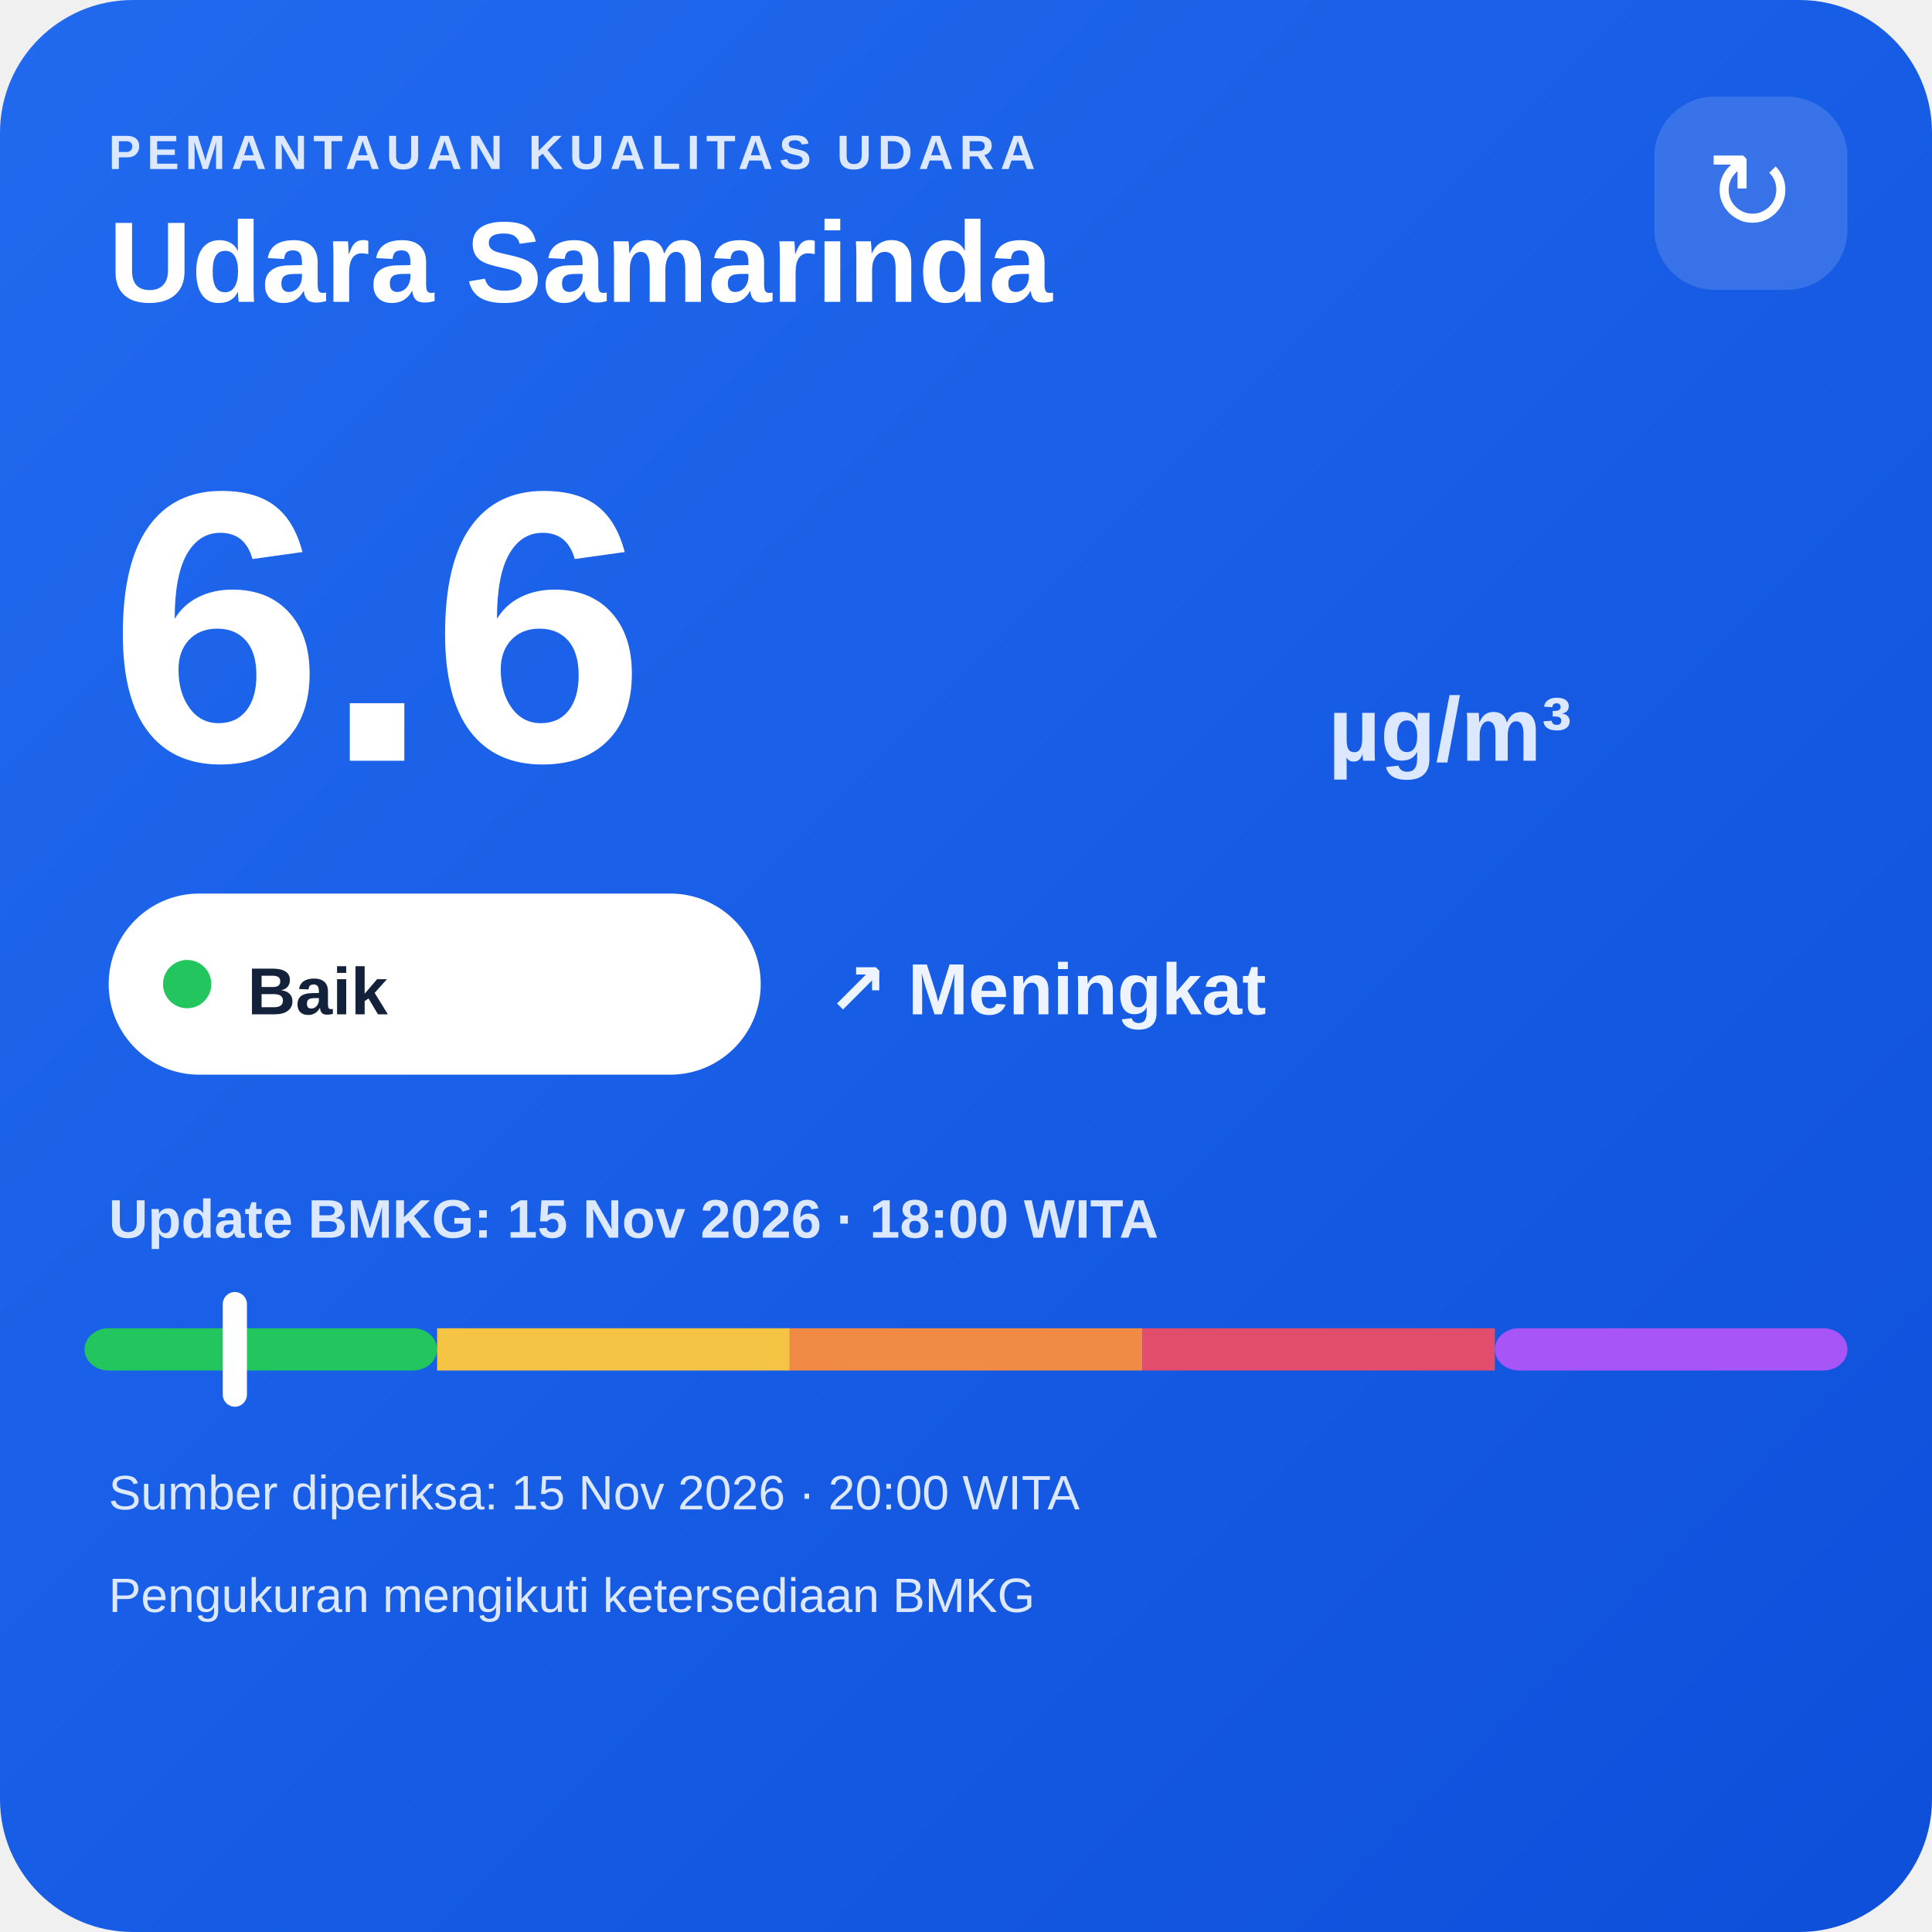
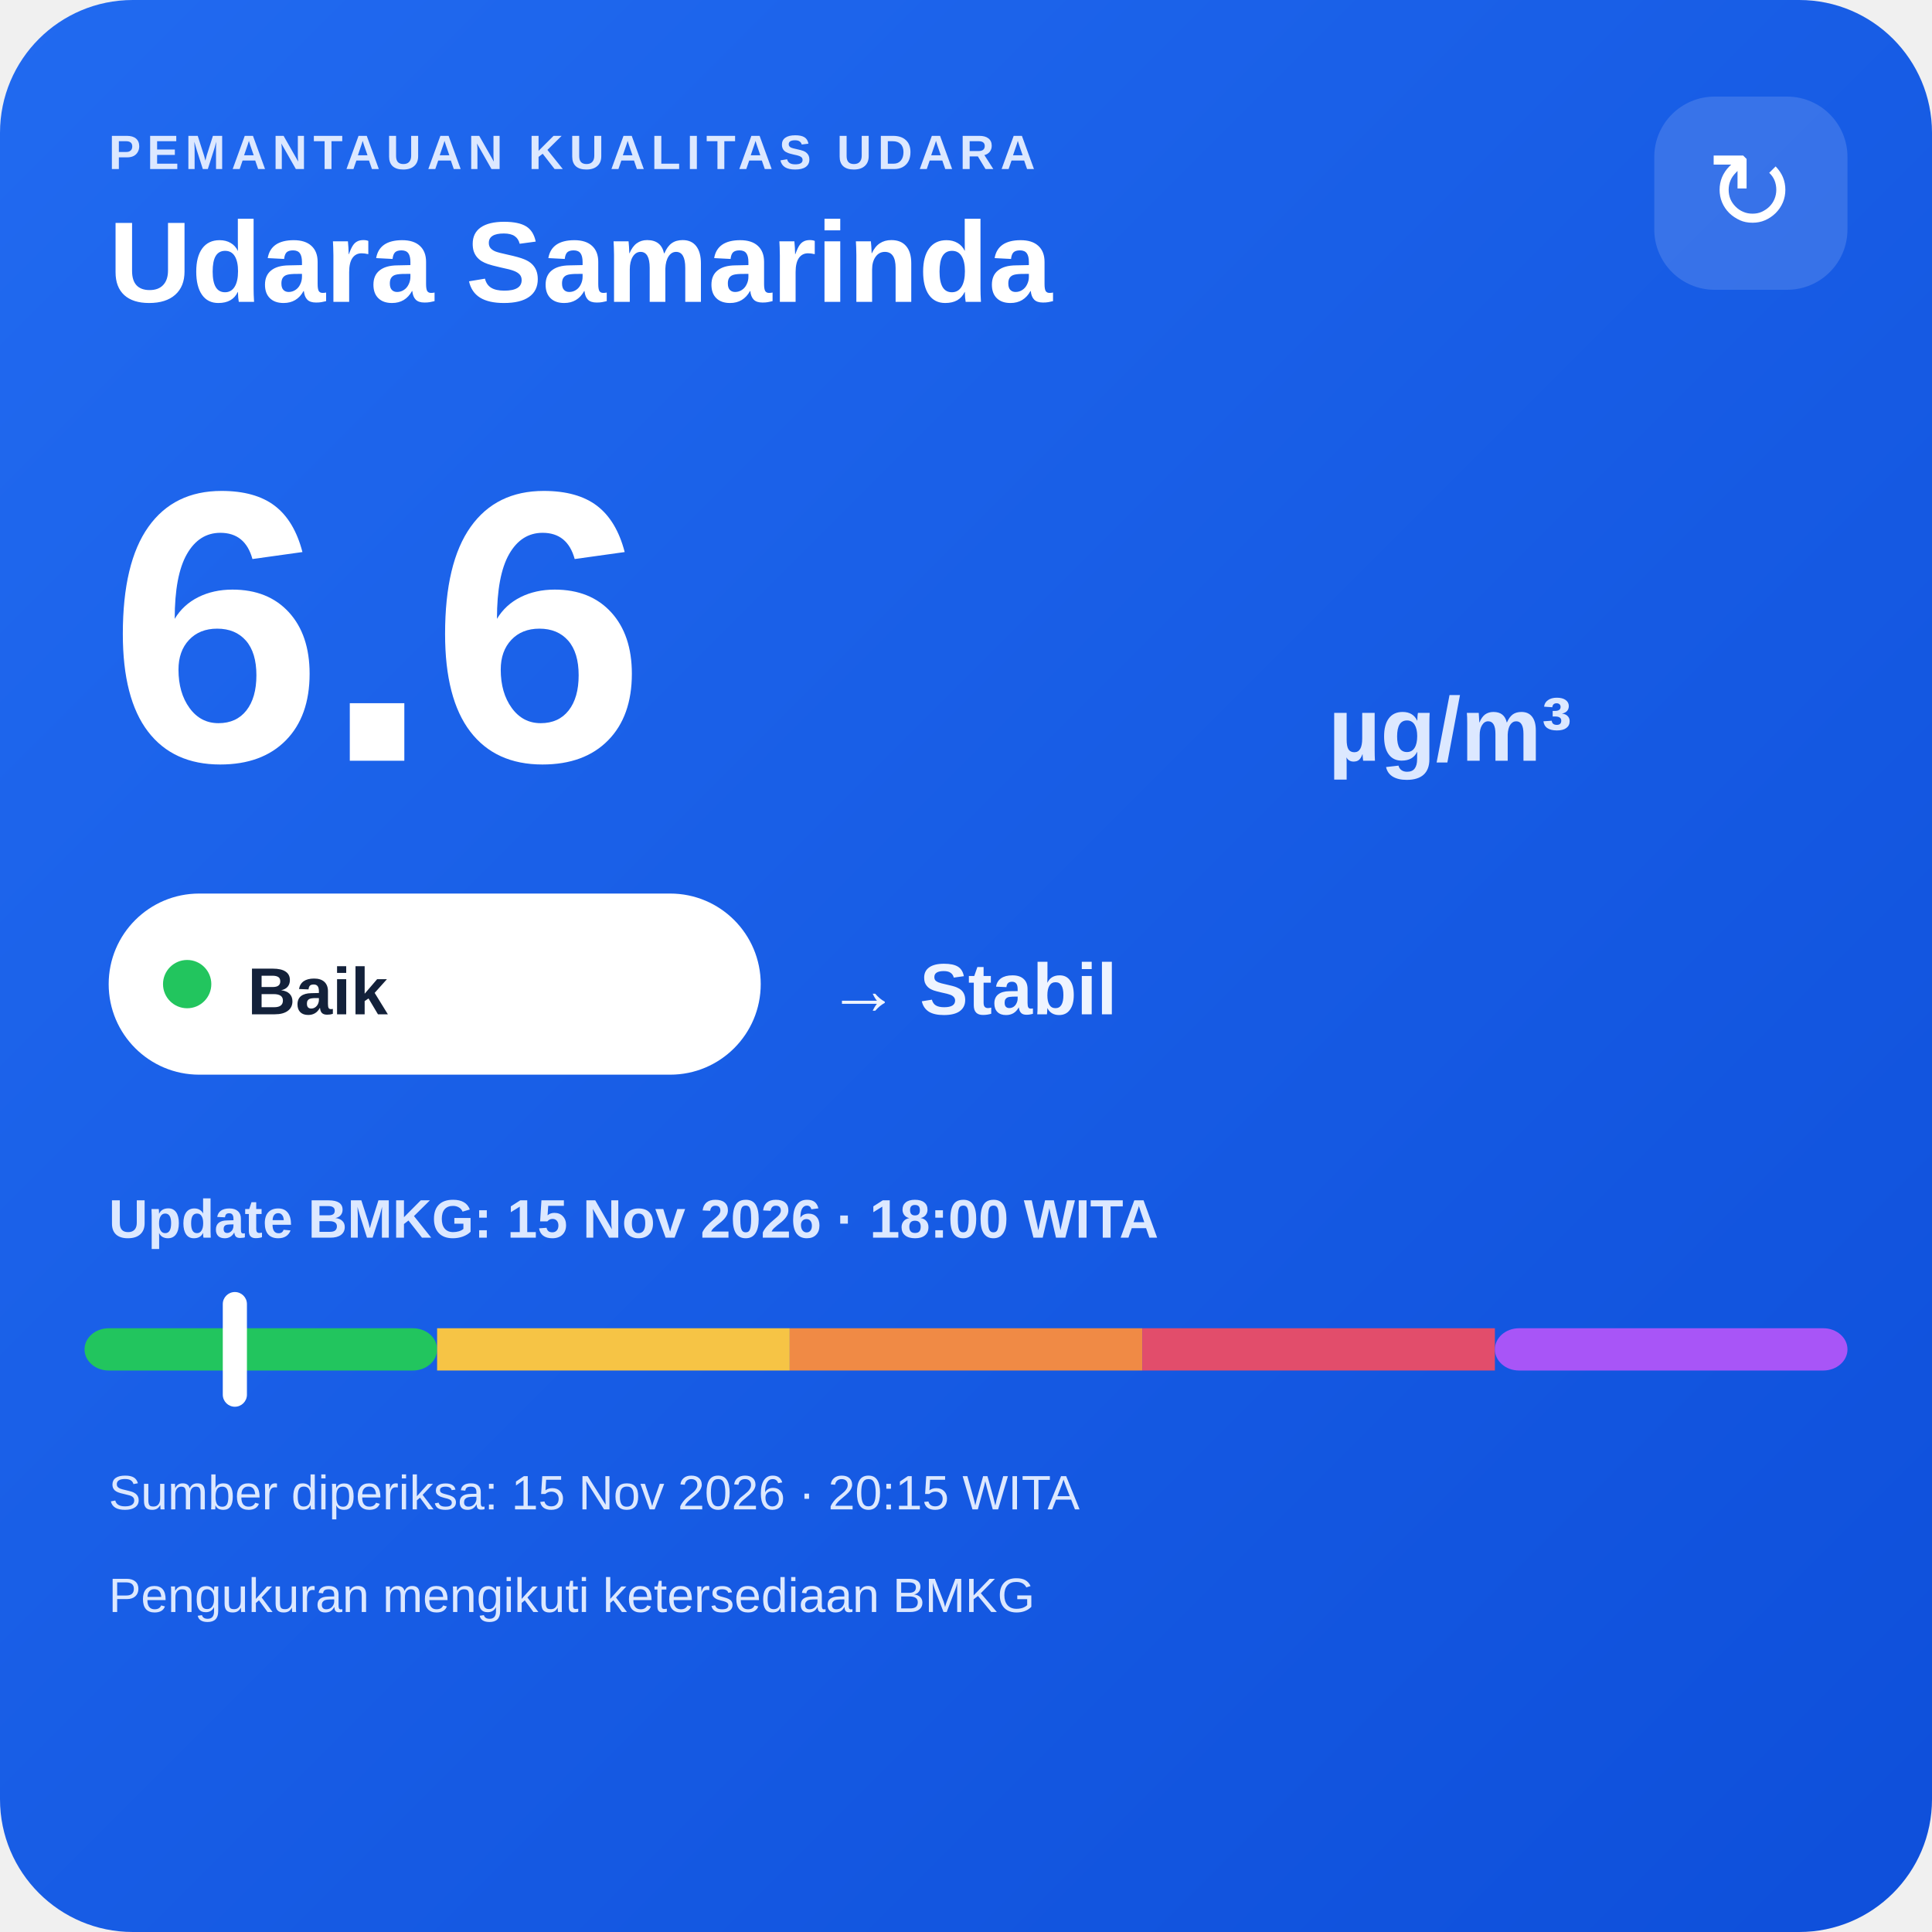
<svg xmlns="http://www.w3.org/2000/svg" width="320" height="320" viewBox="0 0 320 320">
  <defs>
    <linearGradient id="bg" x1="0" y1="0" x2="1" y2="1">
      <stop offset="0" stop-color="#216af0" />
      <stop offset="1" stop-color="#0e4fda" />
    </linearGradient>
  </defs>
  <rect width="320" height="320" rx="22" fill="url(#bg)" />
  <text x="18" y="28" fill="#dce8ff" font-family="Arial,sans-serif" font-size="8" font-weight="700" letter-spacing="1">PEMANTAUAN KUALITAS UDARA</text>
  <text x="18" y="50" fill="#ffffff" font-family="Arial,sans-serif" font-size="19" font-weight="700">Udara Samarinda</text>
  <rect x="274" y="16" width="32" height="32" rx="10" fill="#ffffff" fill-opacity=".14" />
  <text x="290" y="38" text-anchor="middle" fill="#ffffff" font-family="Arial,sans-serif" font-size="18">↻</text>
  <text x="18" y="126" fill="#ffffff" font-family="Arial,sans-serif" font-size="64" font-weight="800">6.6</text>
  <text x="220" y="126" fill="#dce8ff" font-family="Arial,sans-serif" font-size="15" font-weight="700">µg/m³</text>
  <rect x="18" y="148" width="108" height="30" rx="15" fill="#ffffff" />
  <circle cx="31" cy="163" r="4" fill="#22c55e" />
  <text x="41" y="168" fill="#13213a" font-family="Arial,sans-serif" font-size="11" font-weight="700">Baik</text>
-   <text x="137" y="168" fill="#eef4ff" font-family="Arial,sans-serif" font-size="12" font-weight="700">↗ Meningkat</text>
+   <text x="137" y="168" fill="#eef4ff" font-family="Arial,sans-serif" font-size="12" font-weight="700">→ Stabil</text>
  <text x="18" y="205" fill="#dce8ff" font-family="Arial,sans-serif" font-size="9" font-weight="700">Update BMKG: 15 Nov 2026 · 18:00 WITA</text>
  <rect x="14" y="220" width="58.4" height="7" rx="4" fill="#22c55e" />
  <rect x="72.4" y="220" width="58.4" height="7" fill="#f6c445" />
  <rect x="130.8" y="220" width="58.4" height="7" fill="#f08a45" />
  <rect x="189.2" y="220" width="58.4" height="7" fill="#e24d6b" />
  <rect x="247.6" y="220" width="58.4" height="7" rx="4" fill="#a855f7" />
  <rect x="36.9" y="214" width="4" height="19" rx="2" fill="#ffffff" />
-   <text x="18" y="250" fill="#dce8ff" font-family="Arial,sans-serif" font-size="8">Sumber diperiksa: 15 Nov 2026 · 20:00 WITA</text>
+   <text x="18" y="250" fill="#dce8ff" font-family="Arial,sans-serif" font-size="8">Sumber diperiksa: 15 Nov 2026 · 20:15 WITA</text>
  <text x="18" y="267" fill="#dce8ff" font-family="Arial,sans-serif" font-size="8">Pengukuran mengikuti ketersediaan BMKG</text>
</svg>
